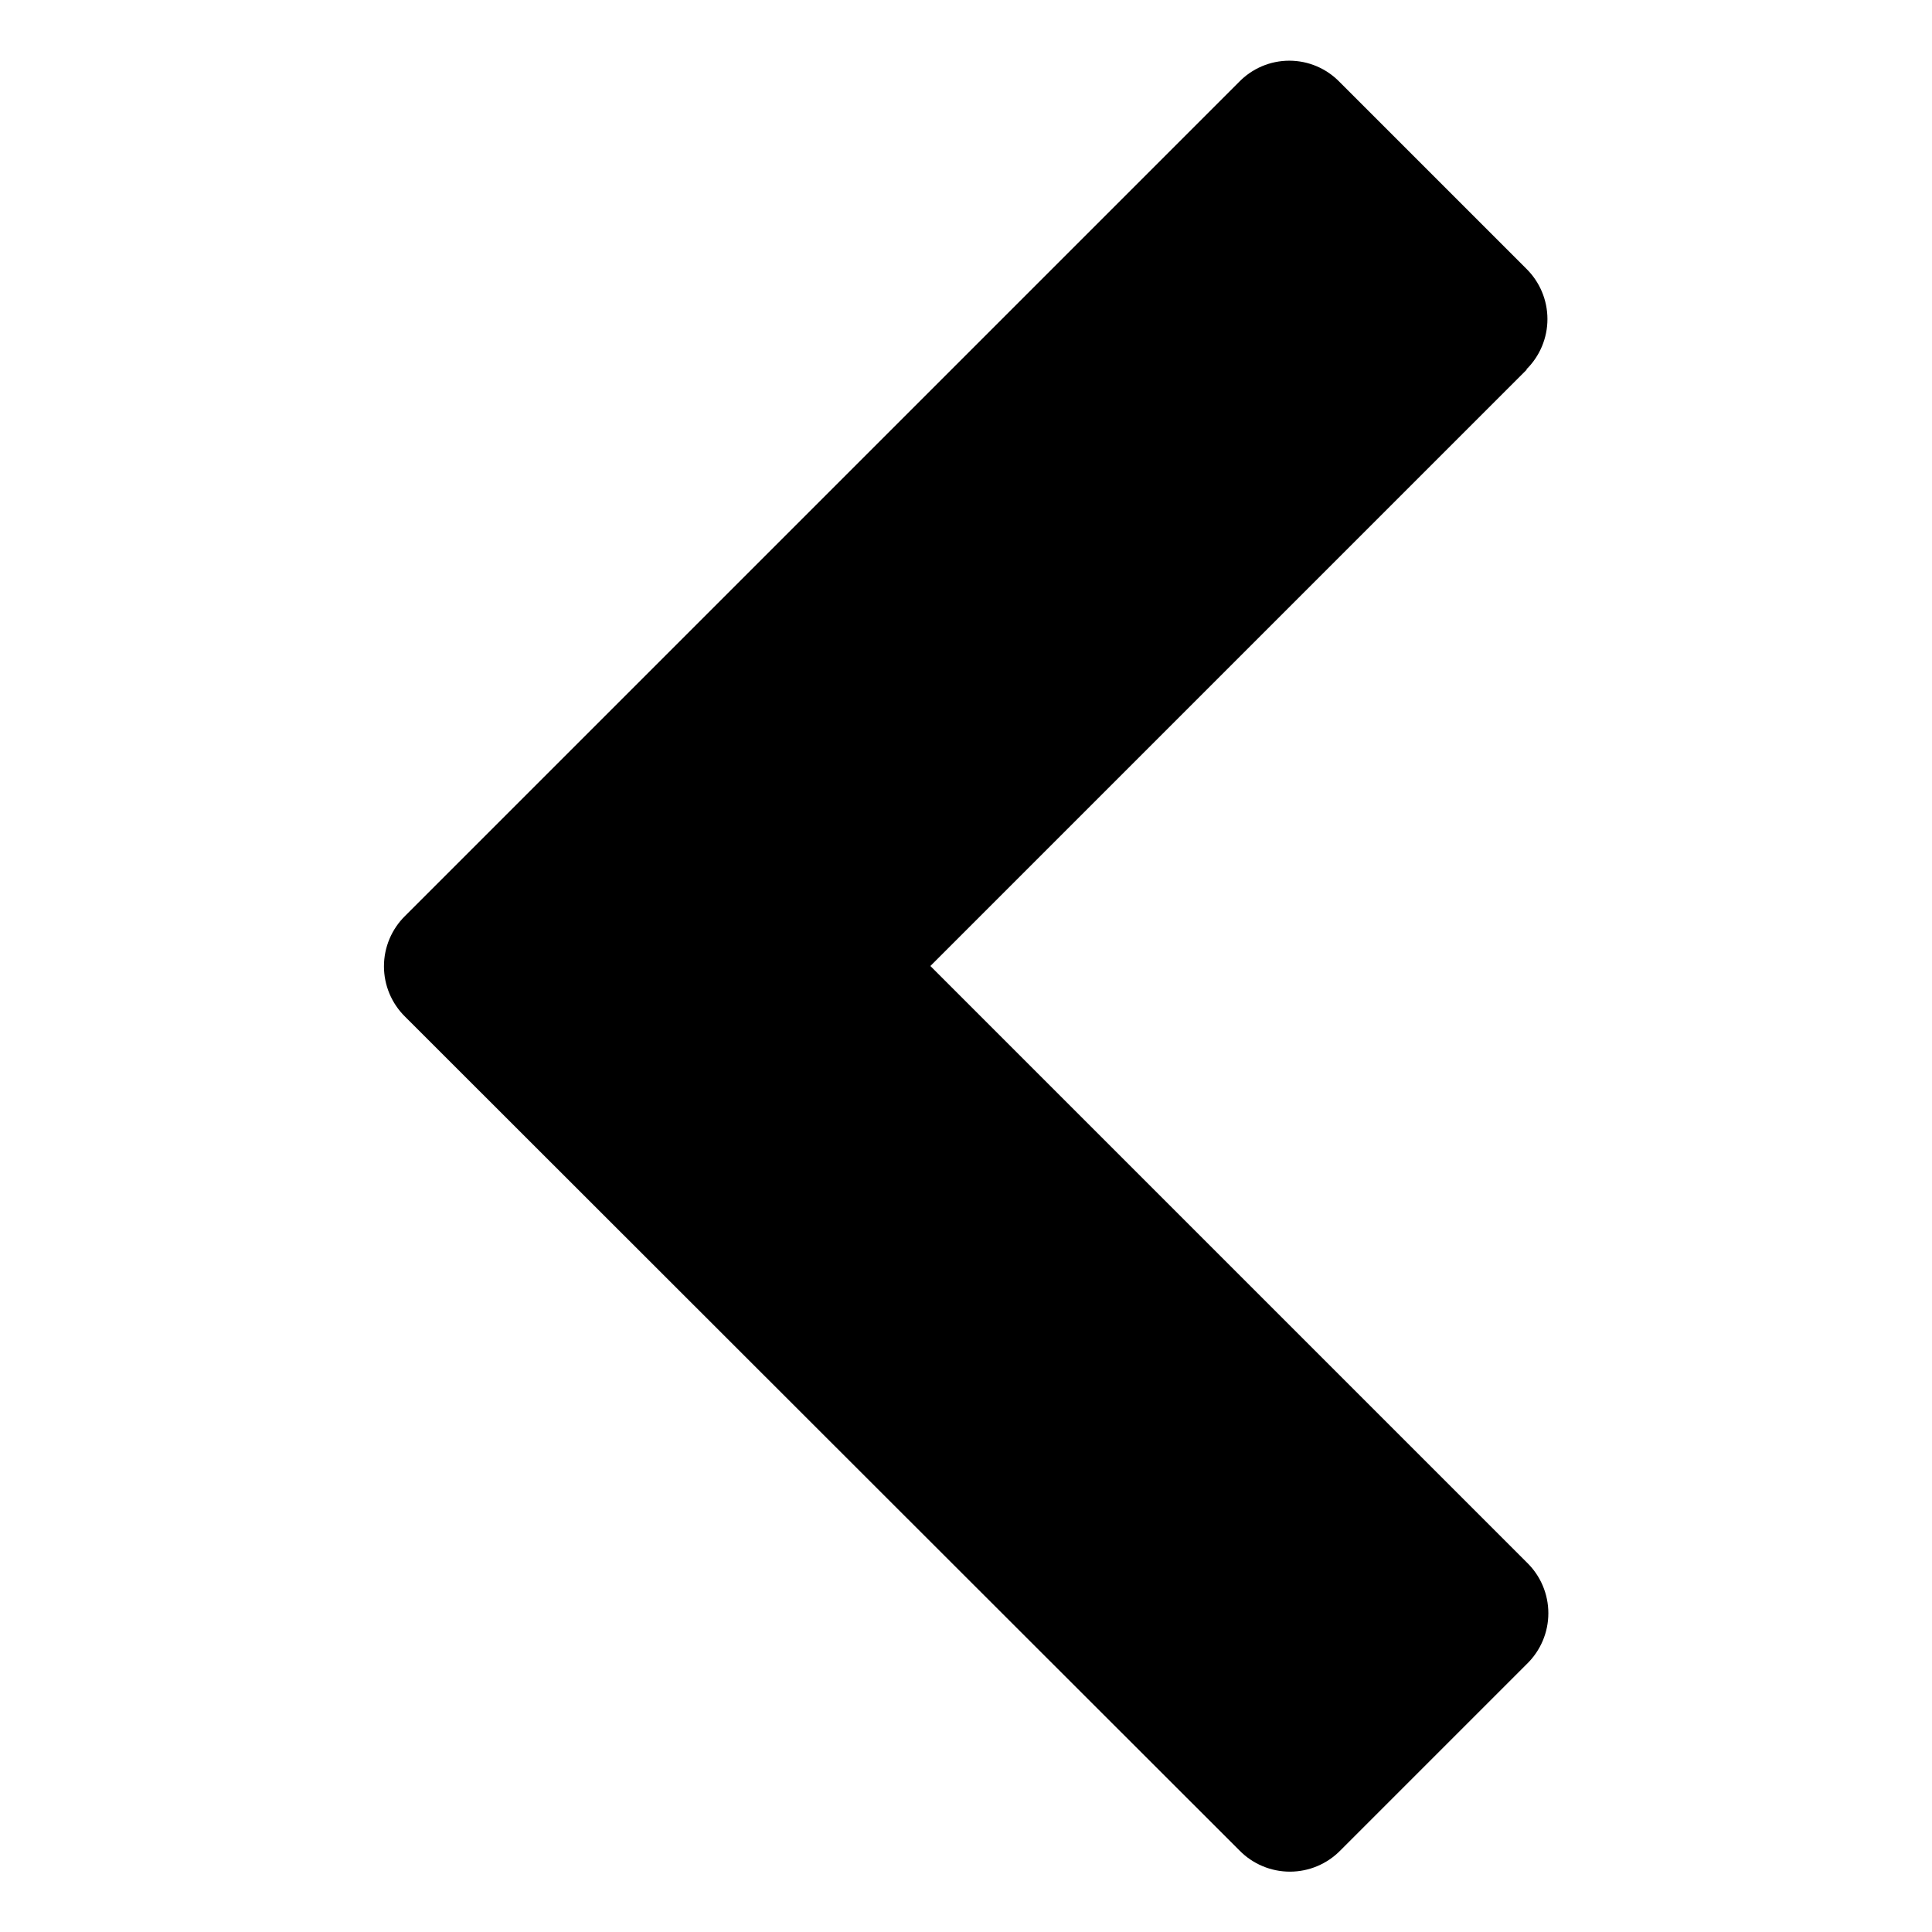
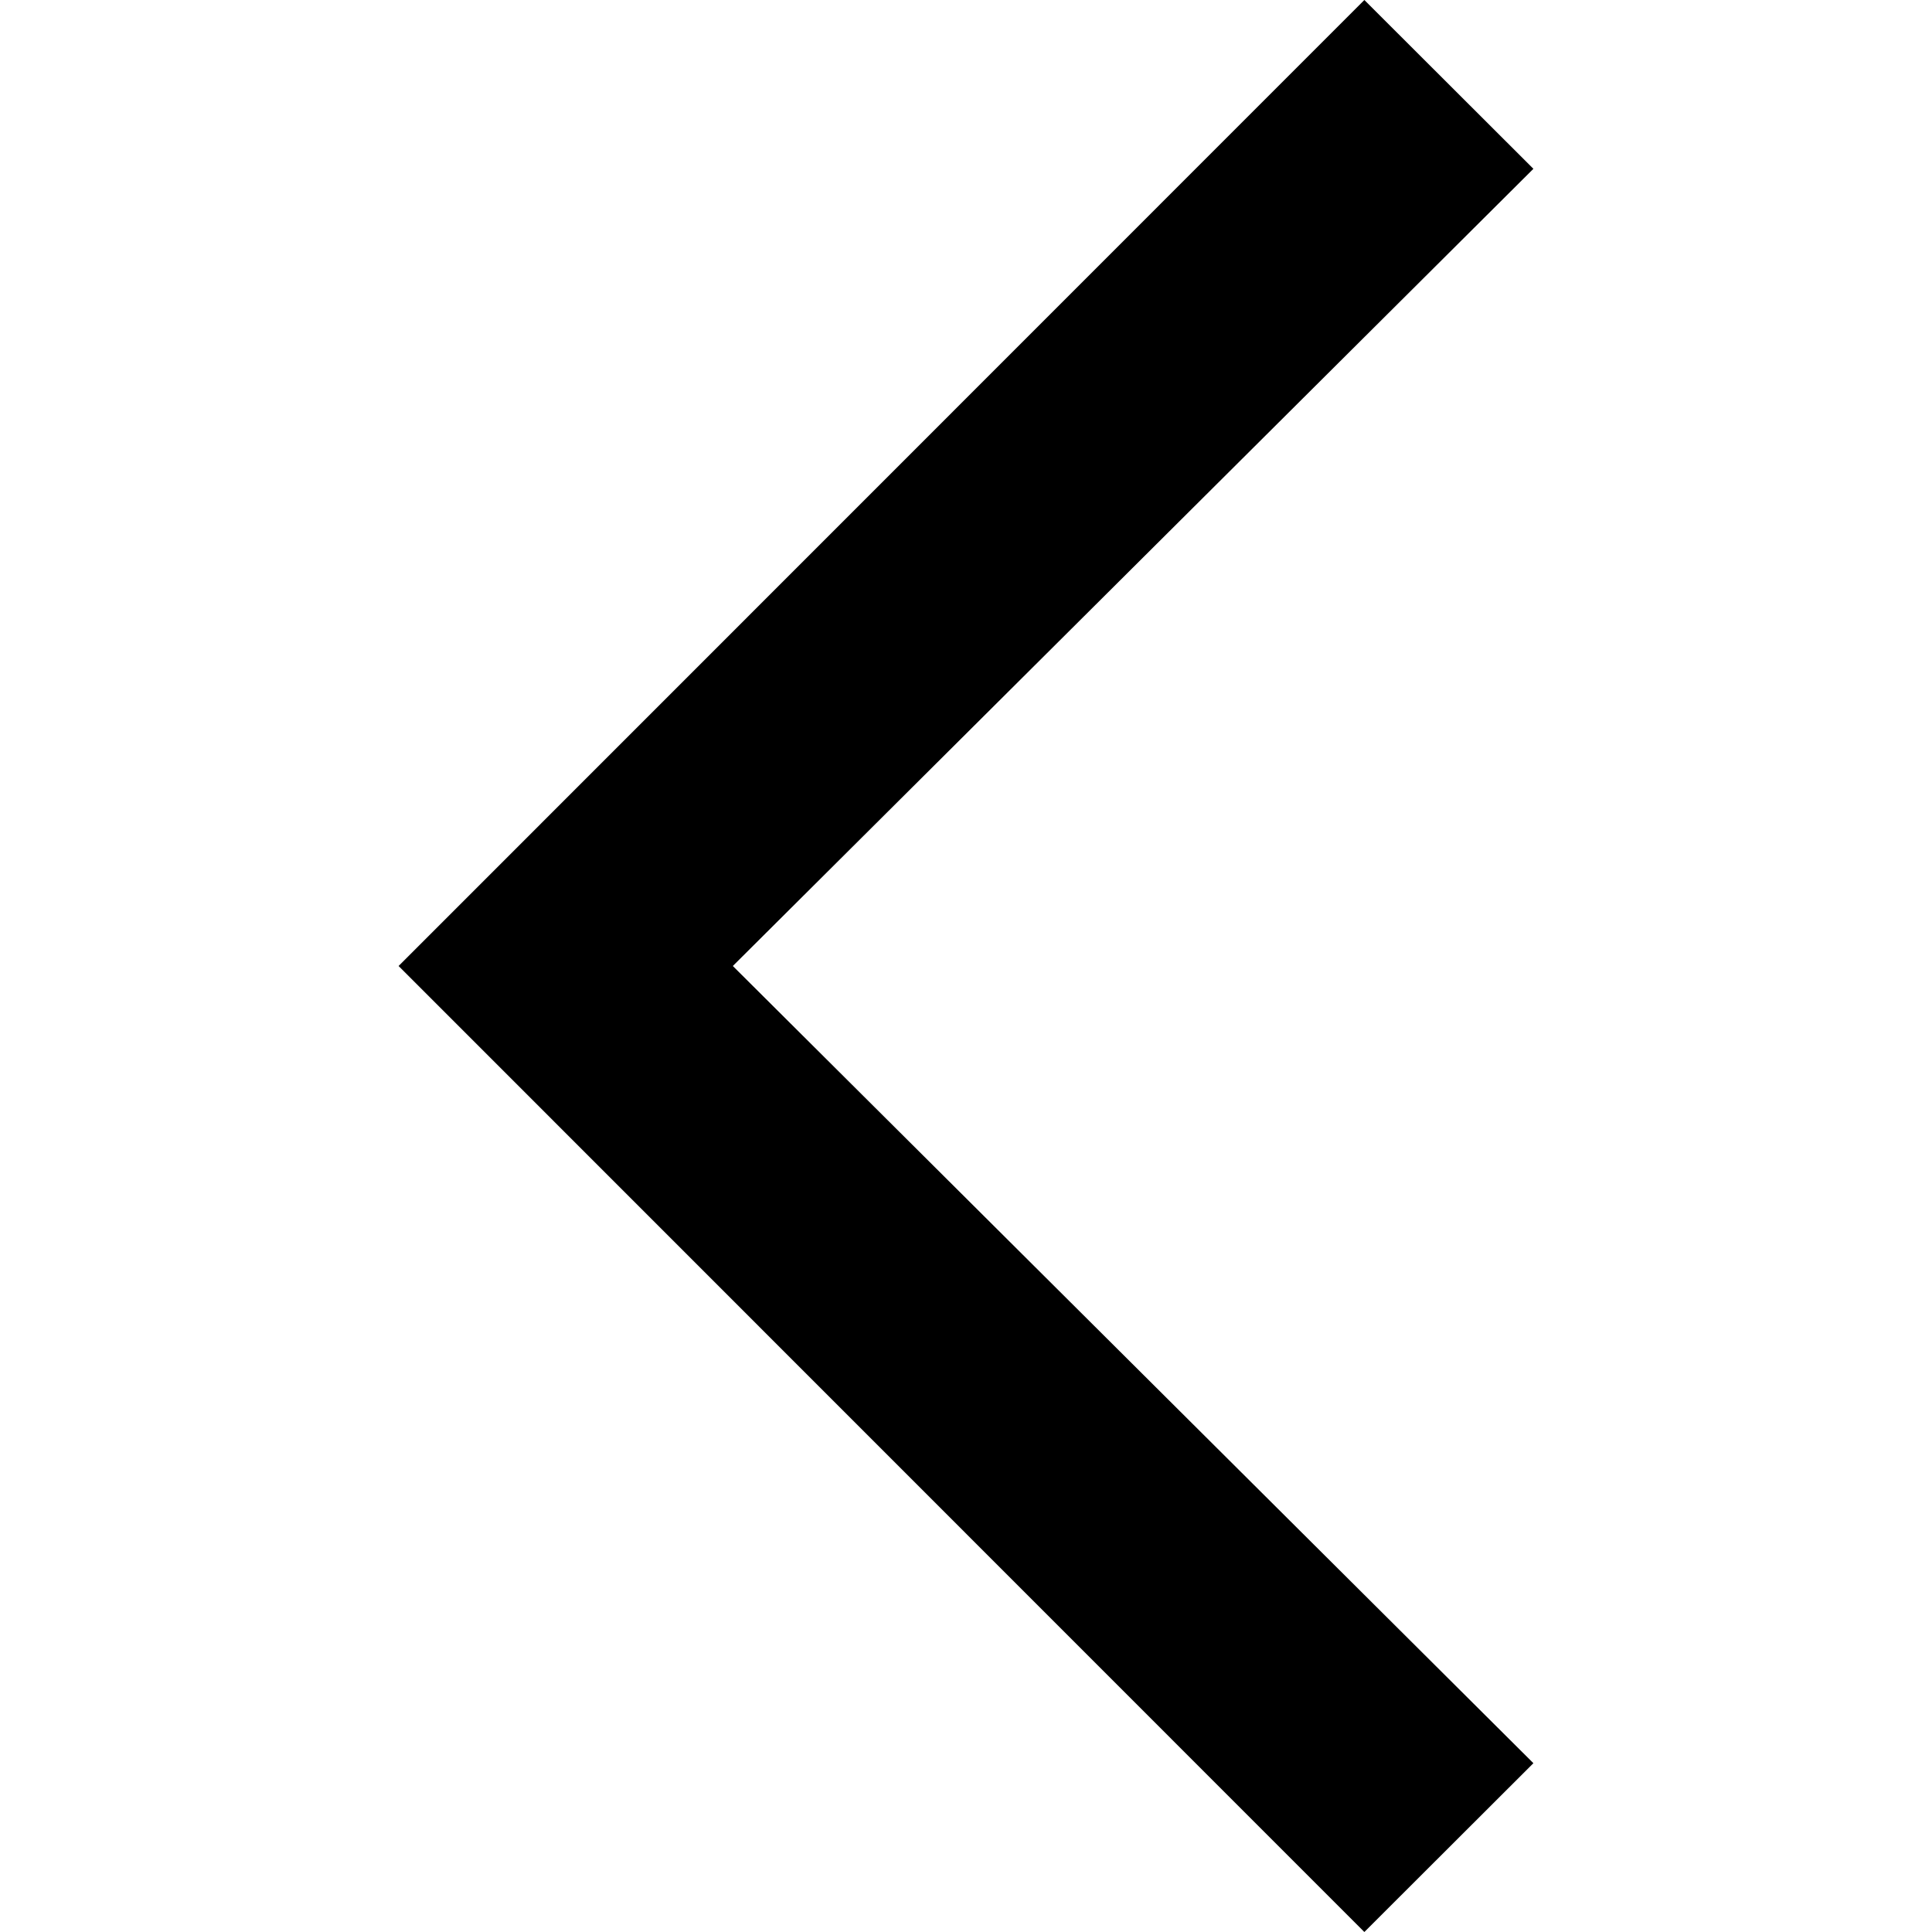
- <svg xmlns="http://www.w3.org/2000/svg" data-name="Layer 1" viewBox="0 0 32 32">
-   <path d="M25.29 6.12L15.41 16l9.88 9.88a1.17 1.17 0 010 1.68l-3.09 3.09a1.17 1.17 0 01-1.67 0L6.71 16.84a1.17 1.17 0 010-1.67L20.52 1.36a1.16 1.16 0 011.67 0l3.09 3.09a1.17 1.17 0 010 1.67z" />
+ <svg xmlns="http://www.w3.org/2000/svg" viewBox="0 0 16 16">
+   <path d="M11.299 0l1.4 1.398L6.069 8l6.63 6.602-1.4 1.398-7.998-8z" />
</svg>
